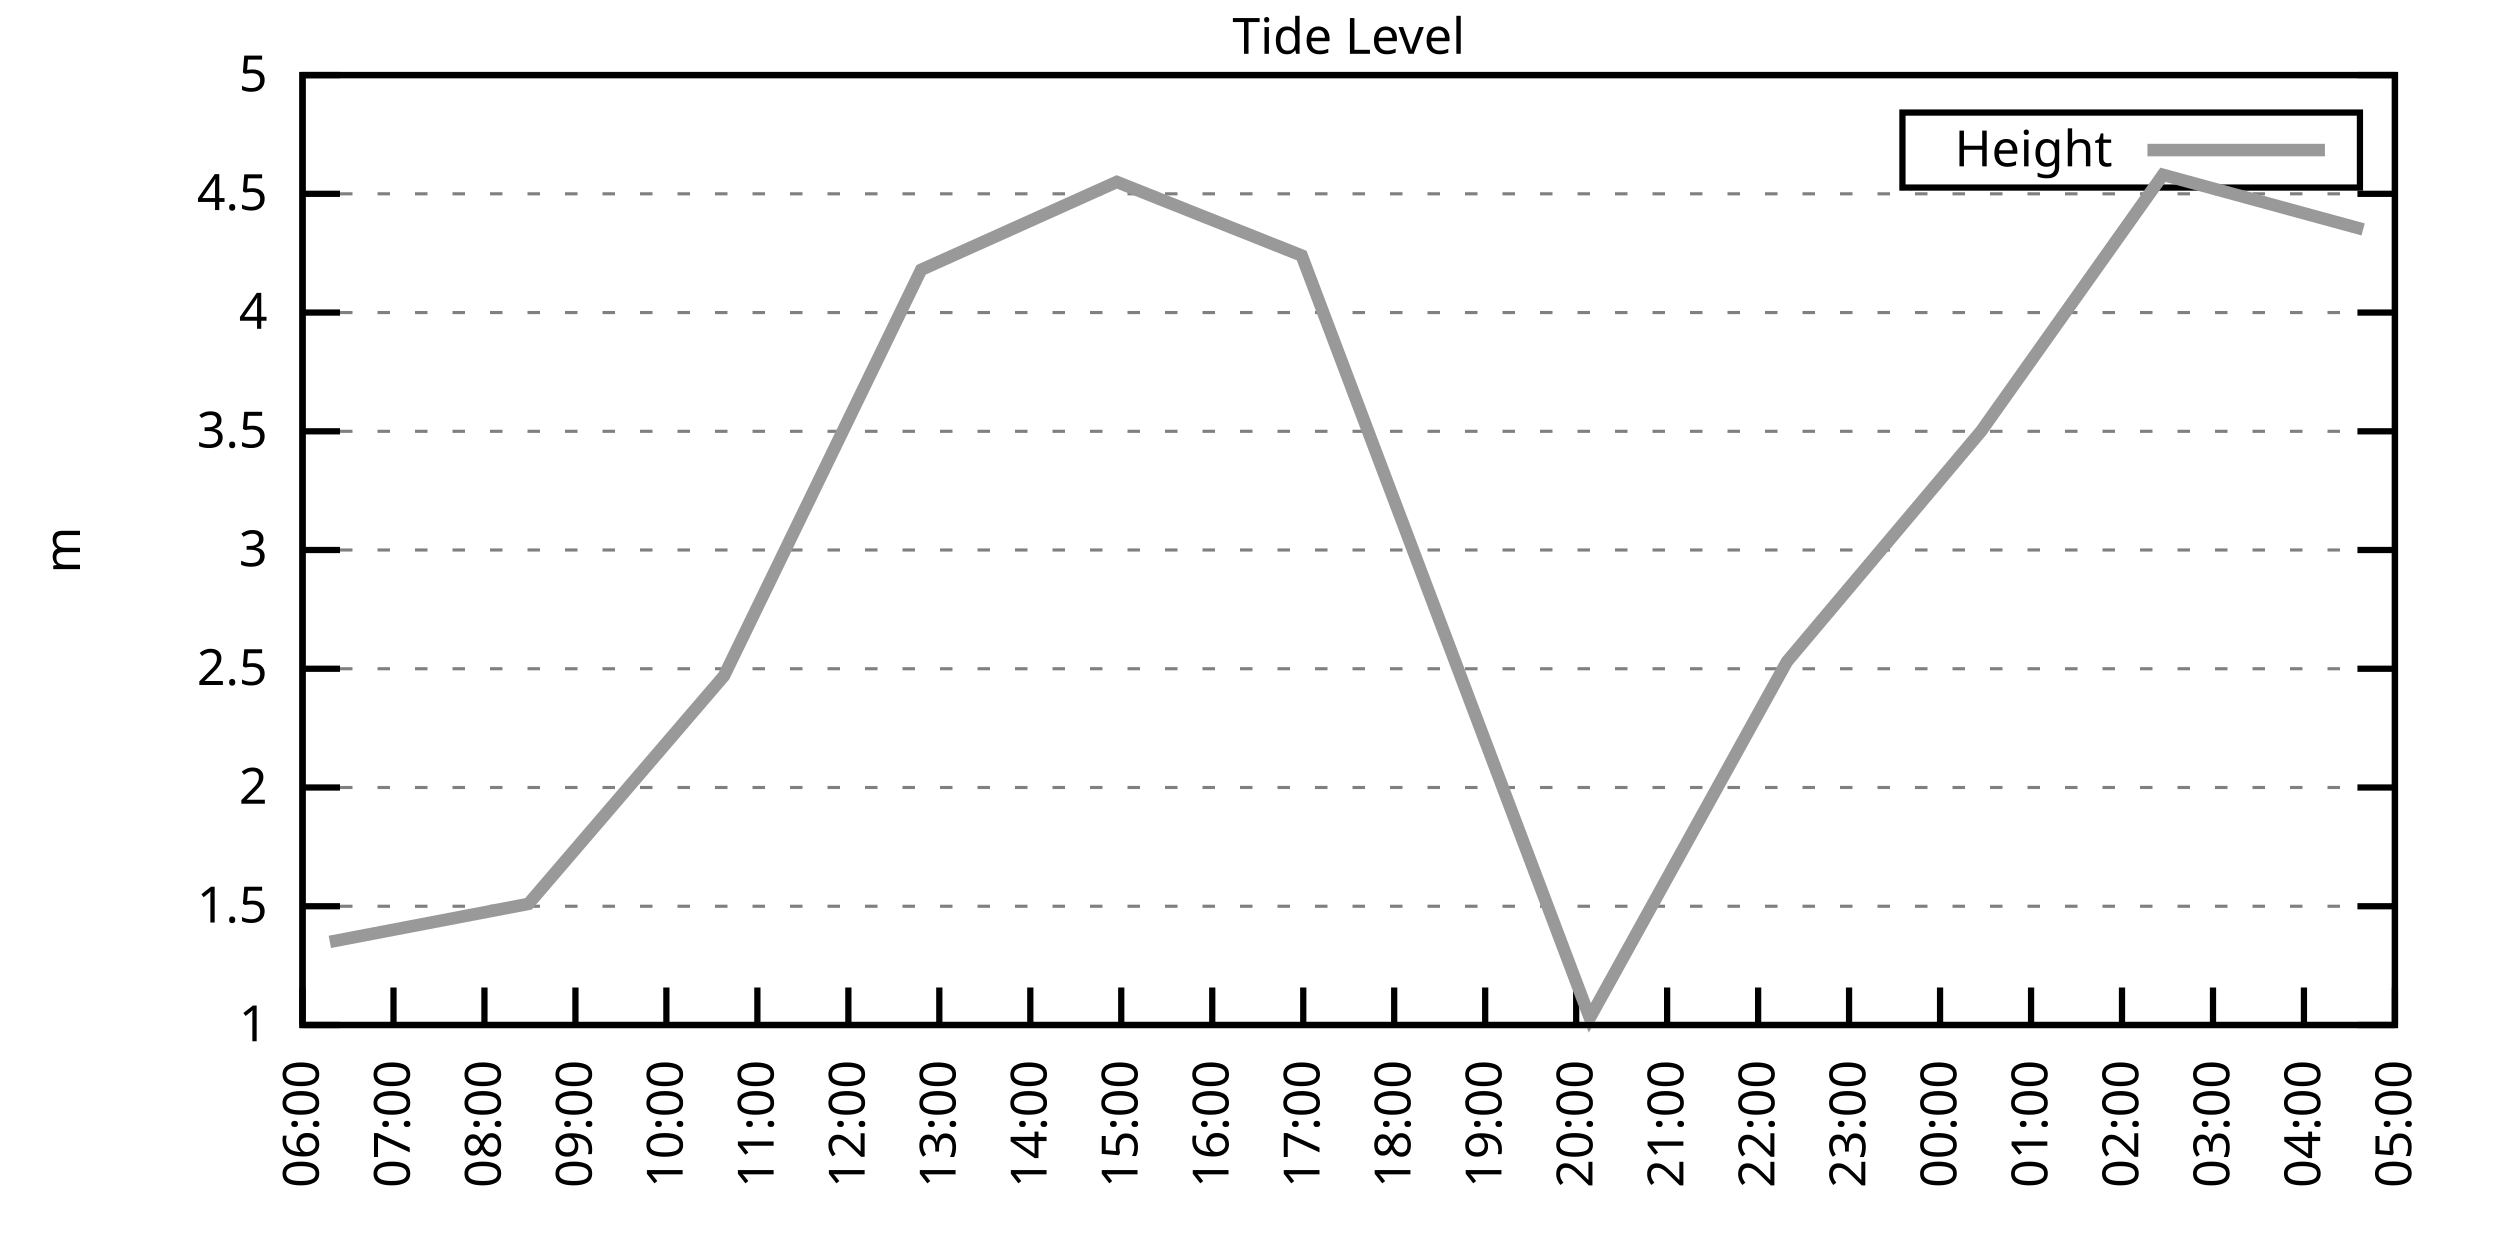
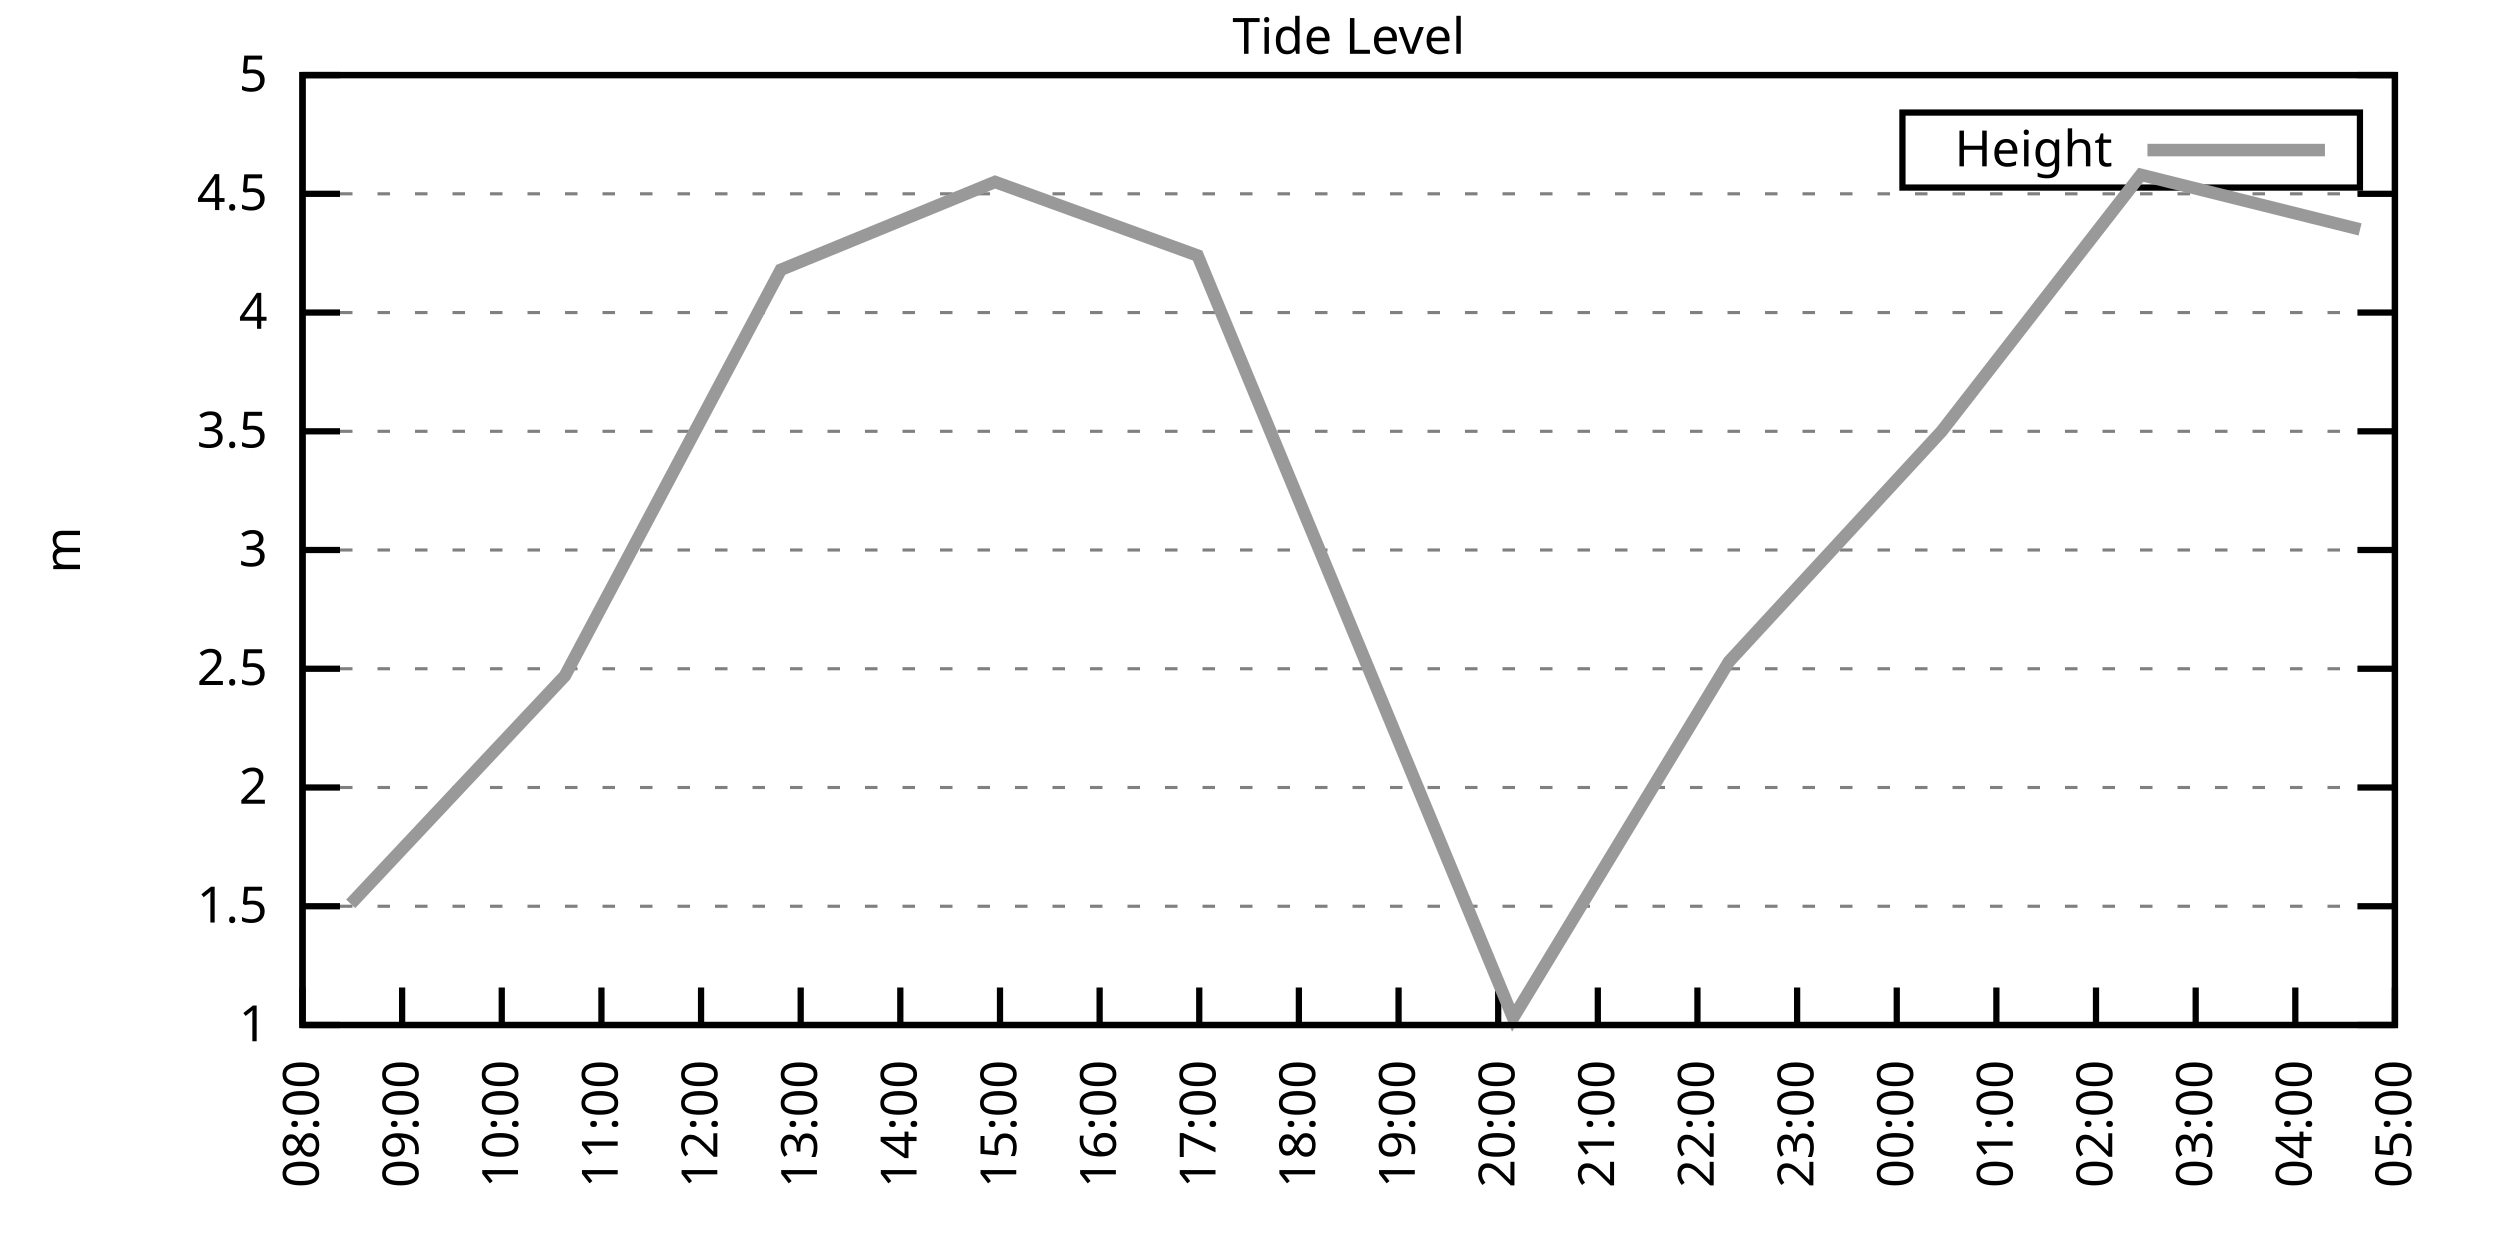
<svg xmlns="http://www.w3.org/2000/svg" xmlns:xlink="http://www.w3.org/1999/xlink" width="400" height="200" viewBox="0 0 400 200">
  <g id="gnuplot_canvas">
    <rect x="0" y="0" width="400" height="200" fill="none" />
    <defs>
      <circle id="gpDot" r="0.5" stroke-width="0.5" stroke="currentColor" />
      <path id="gpPt0" stroke-width="0.333" stroke="currentColor" d="M-1,0 h2 M0,-1 v2" />
      <path id="gpPt1" stroke-width="0.333" stroke="currentColor" d="M-1,-1 L1,1 M1,-1 L-1,1" />
      <path id="gpPt2" stroke-width="0.333" stroke="currentColor" d="M-1,0 L1,0 M0,-1 L0,1 M-1,-1 L1,1 M-1,1 L1,-1" />
      <rect id="gpPt3" stroke-width="0.333" stroke="currentColor" x="-1" y="-1" width="2" height="2" />
      <rect id="gpPt4" stroke-width="0.333" stroke="currentColor" fill="currentColor" x="-1" y="-1" width="2" height="2" />
      <circle id="gpPt5" stroke-width="0.333" stroke="currentColor" cx="0" cy="0" r="1" />
      <use xlink:href="#gpPt5" id="gpPt6" fill="currentColor" stroke="none" />
      <path id="gpPt7" stroke-width="0.333" stroke="currentColor" d="M0,-1.33 L-1.33,0.67 L1.33,0.67 z" />
      <use xlink:href="#gpPt7" id="gpPt8" fill="currentColor" stroke="none" />
      <use xlink:href="#gpPt7" id="gpPt9" stroke="currentColor" transform="rotate(180)" />
      <use xlink:href="#gpPt9" id="gpPt10" fill="currentColor" stroke="none" />
      <use xlink:href="#gpPt3" id="gpPt11" stroke="currentColor" transform="rotate(45)" />
      <use xlink:href="#gpPt11" id="gpPt12" fill="currentColor" stroke="none" />
      <path id="gpPt13" stroke-width="0.333" stroke="currentColor" d="M0,1.330 L1.265,0.411 L0.782,-1.067 L-0.782,-1.076 L-1.265,0.411 z" />
      <use xlink:href="#gpPt13" id="gpPt14" fill="currentColor" stroke="none" />
      <filter id="textbox" filterUnits="objectBoundingBox" x="0" y="0" height="1" width="1">
        <feFlood flood-color="white" flood-opacity="1" result="bgnd" />
        <feComposite in="SourceGraphic" in2="bgnd" operator="atop" />
      </filter>
      <filter id="greybox" filterUnits="objectBoundingBox" x="0" y="0" height="1" width="1">
        <feFlood flood-color="lightgrey" flood-opacity="1" result="grey" />
        <feComposite in="SourceGraphic" in2="grey" operator="atop" />
      </filter>
    </defs>
    <g fill="none" color="white" stroke="currentColor" stroke-width="1.00" stroke-linecap="butt" stroke-linejoin="miter">
</g>
    <g fill="none" color="black" stroke="currentColor" stroke-width="1.00" stroke-linecap="butt" stroke-linejoin="miter">
      <g stroke="none" shape-rendering="crispEdges">
        <polygon fill="rgb(255, 255, 255)" points="48.40,164.00 383.18,164.00 383.18,12.02 48.40,12.02 " />
      </g>
    </g>
    <g fill="none" color="black" stroke="currentColor" stroke-width="1.00" stroke-linecap="butt" stroke-linejoin="miter">
</g>
    <g fill="none" color="black" stroke="black" stroke-width="0.50" stroke-linecap="butt" stroke-linejoin="miter">
</g>
    <g fill="none" color="gray" stroke="currentColor" stroke-width="0.50" stroke-linecap="butt" stroke-linejoin="miter">
      <path stroke="gray" stroke-dasharray="2,4" class="gridline" d="M48.40,164.00 L383.19,164.00  " />
    </g>
    <g fill="none" color="gray" stroke="gray" stroke-width="1.00" stroke-linecap="butt" stroke-linejoin="miter">
</g>
    <g fill="none" color="black" stroke="currentColor" stroke-width="1.00" stroke-linecap="butt" stroke-linejoin="miter">
      <path stroke="black" d="M48.40,164.00 L54.40,164.00 M383.19,164.00 L377.19,164.00  " />
      <g transform="translate(42.80,166.60)" stroke="none" fill="black" font-family="Sans" font-size="8.00" text-anchor="end">
        <text>
          <tspan font-family="Sans"> 1</tspan>
        </text>
      </g>
    </g>
    <g fill="none" color="black" stroke="currentColor" stroke-width="1.00" stroke-linecap="butt" stroke-linejoin="miter">
</g>
    <g fill="none" color="black" stroke="black" stroke-width="0.50" stroke-linecap="butt" stroke-linejoin="miter">
</g>
    <g fill="none" color="gray" stroke="currentColor" stroke-width="0.50" stroke-linecap="butt" stroke-linejoin="miter">
      <path stroke="gray" stroke-dasharray="2,4" class="gridline" d="M48.40,145.00 L383.19,145.00  " />
    </g>
    <g fill="none" color="gray" stroke="gray" stroke-width="1.00" stroke-linecap="butt" stroke-linejoin="miter">
</g>
    <g fill="none" color="black" stroke="currentColor" stroke-width="1.00" stroke-linecap="butt" stroke-linejoin="miter">
      <path stroke="black" d="M48.40,145.00 L54.40,145.00 M383.19,145.00 L377.19,145.00  " />
      <g transform="translate(42.80,147.60)" stroke="none" fill="black" font-family="Sans" font-size="8.00" text-anchor="end">
        <text>
          <tspan font-family="Sans"> 1.5</tspan>
        </text>
      </g>
    </g>
    <g fill="none" color="black" stroke="currentColor" stroke-width="1.00" stroke-linecap="butt" stroke-linejoin="miter">
</g>
    <g fill="none" color="black" stroke="black" stroke-width="0.50" stroke-linecap="butt" stroke-linejoin="miter">
</g>
    <g fill="none" color="gray" stroke="currentColor" stroke-width="0.50" stroke-linecap="butt" stroke-linejoin="miter">
      <path stroke="gray" stroke-dasharray="2,4" class="gridline" d="M48.40,126.00 L383.19,126.00  " />
    </g>
    <g fill="none" color="gray" stroke="gray" stroke-width="1.00" stroke-linecap="butt" stroke-linejoin="miter">
</g>
    <g fill="none" color="black" stroke="currentColor" stroke-width="1.00" stroke-linecap="butt" stroke-linejoin="miter">
      <path stroke="black" d="M48.40,126.00 L54.40,126.00 M383.19,126.00 L377.19,126.00  " />
      <g transform="translate(42.80,128.60)" stroke="none" fill="black" font-family="Sans" font-size="8.00" text-anchor="end">
        <text>
          <tspan font-family="Sans"> 2</tspan>
        </text>
      </g>
    </g>
    <g fill="none" color="black" stroke="currentColor" stroke-width="1.00" stroke-linecap="butt" stroke-linejoin="miter">
</g>
    <g fill="none" color="black" stroke="black" stroke-width="0.50" stroke-linecap="butt" stroke-linejoin="miter">
</g>
    <g fill="none" color="gray" stroke="currentColor" stroke-width="0.50" stroke-linecap="butt" stroke-linejoin="miter">
      <path stroke="gray" stroke-dasharray="2,4" class="gridline" d="M48.40,107.00 L383.19,107.00  " />
    </g>
    <g fill="none" color="gray" stroke="gray" stroke-width="1.00" stroke-linecap="butt" stroke-linejoin="miter">
</g>
    <g fill="none" color="black" stroke="currentColor" stroke-width="1.00" stroke-linecap="butt" stroke-linejoin="miter">
      <path stroke="black" d="M48.40,107.00 L54.40,107.00 M383.19,107.00 L377.19,107.00  " />
      <g transform="translate(42.80,109.60)" stroke="none" fill="black" font-family="Sans" font-size="8.00" text-anchor="end">
        <text>
          <tspan font-family="Sans"> 2.5</tspan>
        </text>
      </g>
    </g>
    <g fill="none" color="black" stroke="currentColor" stroke-width="1.00" stroke-linecap="butt" stroke-linejoin="miter">
</g>
    <g fill="none" color="black" stroke="black" stroke-width="0.50" stroke-linecap="butt" stroke-linejoin="miter">
</g>
    <g fill="none" color="gray" stroke="currentColor" stroke-width="0.50" stroke-linecap="butt" stroke-linejoin="miter">
      <path stroke="gray" stroke-dasharray="2,4" class="gridline" d="M48.40,88.00 L383.19,88.00  " />
    </g>
    <g fill="none" color="gray" stroke="gray" stroke-width="1.00" stroke-linecap="butt" stroke-linejoin="miter">
</g>
    <g fill="none" color="black" stroke="currentColor" stroke-width="1.00" stroke-linecap="butt" stroke-linejoin="miter">
      <path stroke="black" d="M48.40,88.00 L54.40,88.00 M383.19,88.00 L377.19,88.00  " />
      <g transform="translate(42.80,90.60)" stroke="none" fill="black" font-family="Sans" font-size="8.00" text-anchor="end">
        <text>
          <tspan font-family="Sans"> 3</tspan>
        </text>
      </g>
    </g>
    <g fill="none" color="black" stroke="currentColor" stroke-width="1.00" stroke-linecap="butt" stroke-linejoin="miter">
</g>
    <g fill="none" color="black" stroke="black" stroke-width="0.50" stroke-linecap="butt" stroke-linejoin="miter">
</g>
    <g fill="none" color="gray" stroke="currentColor" stroke-width="0.50" stroke-linecap="butt" stroke-linejoin="miter">
      <path stroke="gray" stroke-dasharray="2,4" class="gridline" d="M48.40,69.01 L383.19,69.01  " />
    </g>
    <g fill="none" color="gray" stroke="gray" stroke-width="1.00" stroke-linecap="butt" stroke-linejoin="miter">
</g>
    <g fill="none" color="black" stroke="currentColor" stroke-width="1.00" stroke-linecap="butt" stroke-linejoin="miter">
      <path stroke="black" d="M48.40,69.01 L54.40,69.01 M383.19,69.01 L377.19,69.01  " />
      <g transform="translate(42.80,71.61)" stroke="none" fill="black" font-family="Sans" font-size="8.00" text-anchor="end">
        <text>
          <tspan font-family="Sans"> 3.5</tspan>
        </text>
      </g>
    </g>
    <g fill="none" color="black" stroke="currentColor" stroke-width="1.00" stroke-linecap="butt" stroke-linejoin="miter">
</g>
    <g fill="none" color="black" stroke="black" stroke-width="0.50" stroke-linecap="butt" stroke-linejoin="miter">
</g>
    <g fill="none" color="gray" stroke="currentColor" stroke-width="0.50" stroke-linecap="butt" stroke-linejoin="miter">
      <path stroke="gray" stroke-dasharray="2,4" class="gridline" d="M48.40,50.01 L383.19,50.01  " />
    </g>
    <g fill="none" color="gray" stroke="gray" stroke-width="1.00" stroke-linecap="butt" stroke-linejoin="miter">
</g>
    <g fill="none" color="black" stroke="currentColor" stroke-width="1.00" stroke-linecap="butt" stroke-linejoin="miter">
      <path stroke="black" d="M48.40,50.01 L54.40,50.01 M383.19,50.01 L377.19,50.01  " />
      <g transform="translate(42.80,52.61)" stroke="none" fill="black" font-family="Sans" font-size="8.00" text-anchor="end">
        <text>
          <tspan font-family="Sans"> 4</tspan>
        </text>
      </g>
    </g>
    <g fill="none" color="black" stroke="currentColor" stroke-width="1.00" stroke-linecap="butt" stroke-linejoin="miter">
</g>
    <g fill="none" color="black" stroke="black" stroke-width="0.50" stroke-linecap="butt" stroke-linejoin="miter">
</g>
    <g fill="none" color="gray" stroke="currentColor" stroke-width="0.50" stroke-linecap="butt" stroke-linejoin="miter">
      <path stroke="gray" stroke-dasharray="2,4" class="gridline" d="M48.40,31.01 L383.19,31.01  " />
    </g>
    <g fill="none" color="gray" stroke="gray" stroke-width="1.00" stroke-linecap="butt" stroke-linejoin="miter">
</g>
    <g fill="none" color="black" stroke="currentColor" stroke-width="1.00" stroke-linecap="butt" stroke-linejoin="miter">
      <path stroke="black" d="M48.40,31.01 L54.40,31.01 M383.19,31.01 L377.19,31.01  " />
      <g transform="translate(42.80,33.61)" stroke="none" fill="black" font-family="Sans" font-size="8.00" text-anchor="end">
        <text>
          <tspan font-family="Sans"> 4.5</tspan>
        </text>
      </g>
    </g>
    <g fill="none" color="black" stroke="currentColor" stroke-width="1.00" stroke-linecap="butt" stroke-linejoin="miter">
</g>
    <g fill="none" color="black" stroke="black" stroke-width="0.50" stroke-linecap="butt" stroke-linejoin="miter">
</g>
    <g fill="none" color="gray" stroke="currentColor" stroke-width="0.50" stroke-linecap="butt" stroke-linejoin="miter">
      <path stroke="gray" stroke-dasharray="2,4" class="gridline" d="M48.40,12.01 L383.19,12.01  " />
    </g>
    <g fill="none" color="gray" stroke="gray" stroke-width="1.00" stroke-linecap="butt" stroke-linejoin="miter">
</g>
    <g fill="none" color="black" stroke="currentColor" stroke-width="1.00" stroke-linecap="butt" stroke-linejoin="miter">
      <path stroke="black" d="M48.40,12.01 L54.40,12.01 M383.19,12.01 L377.19,12.01  " />
      <g transform="translate(42.80,14.61)" stroke="none" fill="black" font-family="Sans" font-size="8.00" text-anchor="end">
        <text>
          <tspan font-family="Sans"> 5</tspan>
        </text>
      </g>
    </g>
    <g fill="none" color="black" stroke="currentColor" stroke-width="1.00" stroke-linecap="butt" stroke-linejoin="miter">
      <path stroke="black" d="M48.40,164.00 L48.40,158.00  " />
      <g transform="translate(51.00,169.60) rotate(270.00)" stroke="none" fill="black" font-family="Sans" font-size="8.00" text-anchor="end">
        <text>
-           <tspan font-family="Sans">06:00</tspan>
-         </text>
-       </g>
-     </g>
-     <g fill="none" color="black" stroke="currentColor" stroke-width="1.00" stroke-linecap="butt" stroke-linejoin="miter">
-       <path stroke="black" d="M62.96,164.00 L62.96,158.00  " />
-       <g transform="translate(65.56,169.60) rotate(270.00)" stroke="none" fill="black" font-family="Sans" font-size="8.00" text-anchor="end">
-         <text>
-           <tspan font-family="Sans">07:00</tspan>
-         </text>
-       </g>
-     </g>
-     <g fill="none" color="black" stroke="currentColor" stroke-width="1.00" stroke-linecap="butt" stroke-linejoin="miter">
-       <path stroke="black" d="M77.51,164.00 L77.51,158.00  " />
-       <g transform="translate(80.11,169.60) rotate(270.00)" stroke="none" fill="black" font-family="Sans" font-size="8.00" text-anchor="end">
-         <text>
          <tspan font-family="Sans">08:00</tspan>
        </text>
      </g>
    </g>
    <g fill="none" color="black" stroke="currentColor" stroke-width="1.00" stroke-linecap="butt" stroke-linejoin="miter">
-       <path stroke="black" d="M92.07,164.00 L92.07,158.00  " />
-       <g transform="translate(94.67,169.60) rotate(270.00)" stroke="none" fill="black" font-family="Sans" font-size="8.00" text-anchor="end">
+       <path stroke="black" d="M64.34,164.00 L64.34,158.00  " />
+       <g transform="translate(66.94,169.60) rotate(270.00)" stroke="none" fill="black" font-family="Sans" font-size="8.00" text-anchor="end">
        <text>
          <tspan font-family="Sans">09:00</tspan>
        </text>
      </g>
    </g>
    <g fill="none" color="black" stroke="currentColor" stroke-width="1.00" stroke-linecap="butt" stroke-linejoin="miter">
-       <path stroke="black" d="M106.62,164.00 L106.62,158.00  " />
-       <g transform="translate(109.22,169.60) rotate(270.00)" stroke="none" fill="black" font-family="Sans" font-size="8.00" text-anchor="end">
+       <path stroke="black" d="M80.28,164.00 L80.28,158.00  " />
+       <g transform="translate(82.88,169.60) rotate(270.00)" stroke="none" fill="black" font-family="Sans" font-size="8.00" text-anchor="end">
        <text>
          <tspan font-family="Sans">10:00</tspan>
        </text>
      </g>
    </g>
    <g fill="none" color="black" stroke="currentColor" stroke-width="1.00" stroke-linecap="butt" stroke-linejoin="miter">
-       <path stroke="black" d="M121.18,164.00 L121.18,158.00  " />
-       <g transform="translate(123.78,169.60) rotate(270.00)" stroke="none" fill="black" font-family="Sans" font-size="8.00" text-anchor="end">
+       <path stroke="black" d="M96.23,164.00 L96.23,158.00  " />
+       <g transform="translate(98.83,169.60) rotate(270.00)" stroke="none" fill="black" font-family="Sans" font-size="8.00" text-anchor="end">
        <text>
          <tspan font-family="Sans">11:00</tspan>
        </text>
      </g>
    </g>
    <g fill="none" color="black" stroke="currentColor" stroke-width="1.00" stroke-linecap="butt" stroke-linejoin="miter">
-       <path stroke="black" d="M135.74,164.00 L135.74,158.00  " />
-       <g transform="translate(138.34,169.60) rotate(270.00)" stroke="none" fill="black" font-family="Sans" font-size="8.00" text-anchor="end">
+       <path stroke="black" d="M112.17,164.00 L112.17,158.00  " />
+       <g transform="translate(114.77,169.60) rotate(270.00)" stroke="none" fill="black" font-family="Sans" font-size="8.00" text-anchor="end">
        <text>
          <tspan font-family="Sans">12:00</tspan>
        </text>
      </g>
    </g>
    <g fill="none" color="black" stroke="currentColor" stroke-width="1.00" stroke-linecap="butt" stroke-linejoin="miter">
-       <path stroke="black" d="M150.29,164.00 L150.29,158.00  " />
-       <g transform="translate(152.89,169.60) rotate(270.00)" stroke="none" fill="black" font-family="Sans" font-size="8.00" text-anchor="end">
+       <path stroke="black" d="M128.11,164.00 L128.11,158.00  " />
+       <g transform="translate(130.71,169.60) rotate(270.00)" stroke="none" fill="black" font-family="Sans" font-size="8.00" text-anchor="end">
        <text>
          <tspan font-family="Sans">13:00</tspan>
        </text>
      </g>
    </g>
    <g fill="none" color="black" stroke="currentColor" stroke-width="1.00" stroke-linecap="butt" stroke-linejoin="miter">
-       <path stroke="black" d="M164.85,164.00 L164.85,158.00  " />
-       <g transform="translate(167.45,169.60) rotate(270.00)" stroke="none" fill="black" font-family="Sans" font-size="8.00" text-anchor="end">
+       <path stroke="black" d="M144.05,164.00 L144.05,158.00  " />
+       <g transform="translate(146.65,169.60) rotate(270.00)" stroke="none" fill="black" font-family="Sans" font-size="8.00" text-anchor="end">
        <text>
          <tspan font-family="Sans">14:00</tspan>
        </text>
      </g>
    </g>
    <g fill="none" color="black" stroke="currentColor" stroke-width="1.00" stroke-linecap="butt" stroke-linejoin="miter">
-       <path stroke="black" d="M179.40,164.00 L179.40,158.00  " />
-       <g transform="translate(182.00,169.60) rotate(270.00)" stroke="none" fill="black" font-family="Sans" font-size="8.00" text-anchor="end">
+       <path stroke="black" d="M160.00,164.00 L160.00,158.00  " />
+       <g transform="translate(162.60,169.60) rotate(270.00)" stroke="none" fill="black" font-family="Sans" font-size="8.00" text-anchor="end">
        <text>
          <tspan font-family="Sans">15:00</tspan>
        </text>
      </g>
    </g>
    <g fill="none" color="black" stroke="currentColor" stroke-width="1.00" stroke-linecap="butt" stroke-linejoin="miter">
-       <path stroke="black" d="M193.96,164.00 L193.96,158.00  " />
-       <g transform="translate(196.56,169.60) rotate(270.00)" stroke="none" fill="black" font-family="Sans" font-size="8.00" text-anchor="end">
+       <path stroke="black" d="M175.94,164.00 L175.94,158.00  " />
+       <g transform="translate(178.54,169.60) rotate(270.00)" stroke="none" fill="black" font-family="Sans" font-size="8.00" text-anchor="end">
        <text>
          <tspan font-family="Sans">16:00</tspan>
        </text>
      </g>
    </g>
    <g fill="none" color="black" stroke="currentColor" stroke-width="1.00" stroke-linecap="butt" stroke-linejoin="miter">
-       <path stroke="black" d="M208.52,164.00 L208.52,158.00  " />
-       <g transform="translate(211.12,169.60) rotate(270.00)" stroke="none" fill="black" font-family="Sans" font-size="8.00" text-anchor="end">
+       <path stroke="black" d="M191.88,164.00 L191.88,158.00  " />
+       <g transform="translate(194.48,169.60) rotate(270.00)" stroke="none" fill="black" font-family="Sans" font-size="8.00" text-anchor="end">
        <text>
          <tspan font-family="Sans">17:00</tspan>
        </text>
      </g>
    </g>
    <g fill="none" color="black" stroke="currentColor" stroke-width="1.00" stroke-linecap="butt" stroke-linejoin="miter">
-       <path stroke="black" d="M223.07,164.00 L223.07,158.00  " />
-       <g transform="translate(225.67,169.60) rotate(270.00)" stroke="none" fill="black" font-family="Sans" font-size="8.00" text-anchor="end">
+       <path stroke="black" d="M207.82,164.00 L207.82,158.00  " />
+       <g transform="translate(210.42,169.60) rotate(270.00)" stroke="none" fill="black" font-family="Sans" font-size="8.00" text-anchor="end">
        <text>
          <tspan font-family="Sans">18:00</tspan>
        </text>
      </g>
    </g>
    <g fill="none" color="black" stroke="currentColor" stroke-width="1.00" stroke-linecap="butt" stroke-linejoin="miter">
-       <path stroke="black" d="M237.63,164.00 L237.63,158.00  " />
-       <g transform="translate(240.23,169.60) rotate(270.00)" stroke="none" fill="black" font-family="Sans" font-size="8.00" text-anchor="end">
+       <path stroke="black" d="M223.77,164.00 L223.77,158.00  " />
+       <g transform="translate(226.37,169.60) rotate(270.00)" stroke="none" fill="black" font-family="Sans" font-size="8.00" text-anchor="end">
        <text>
          <tspan font-family="Sans">19:00</tspan>
        </text>
      </g>
    </g>
    <g fill="none" color="black" stroke="currentColor" stroke-width="1.00" stroke-linecap="butt" stroke-linejoin="miter">
-       <path stroke="black" d="M252.19,164.00 L252.19,158.00  " />
-       <g transform="translate(254.79,169.60) rotate(270.00)" stroke="none" fill="black" font-family="Sans" font-size="8.00" text-anchor="end">
+       <path stroke="black" d="M239.71,164.00 L239.71,158.00  " />
+       <g transform="translate(242.31,169.60) rotate(270.00)" stroke="none" fill="black" font-family="Sans" font-size="8.00" text-anchor="end">
        <text>
          <tspan font-family="Sans">20:00</tspan>
        </text>
      </g>
    </g>
    <g fill="none" color="black" stroke="currentColor" stroke-width="1.00" stroke-linecap="butt" stroke-linejoin="miter">
-       <path stroke="black" d="M266.74,164.00 L266.74,158.00  " />
-       <g transform="translate(269.34,169.60) rotate(270.00)" stroke="none" fill="black" font-family="Sans" font-size="8.00" text-anchor="end">
+       <path stroke="black" d="M255.65,164.00 L255.65,158.00  " />
+       <g transform="translate(258.25,169.60) rotate(270.00)" stroke="none" fill="black" font-family="Sans" font-size="8.00" text-anchor="end">
        <text>
          <tspan font-family="Sans">21:00</tspan>
        </text>
      </g>
    </g>
    <g fill="none" color="black" stroke="currentColor" stroke-width="1.00" stroke-linecap="butt" stroke-linejoin="miter">
-       <path stroke="black" d="M281.30,164.00 L281.30,158.00  " />
-       <g transform="translate(283.90,169.60) rotate(270.00)" stroke="none" fill="black" font-family="Sans" font-size="8.00" text-anchor="end">
+       <path stroke="black" d="M271.59,164.00 L271.59,158.00  " />
+       <g transform="translate(274.19,169.60) rotate(270.00)" stroke="none" fill="black" font-family="Sans" font-size="8.00" text-anchor="end">
        <text>
          <tspan font-family="Sans">22:00</tspan>
        </text>
      </g>
    </g>
    <g fill="none" color="black" stroke="currentColor" stroke-width="1.00" stroke-linecap="butt" stroke-linejoin="miter">
-       <path stroke="black" d="M295.85,164.00 L295.85,158.00  " />
-       <g transform="translate(298.45,169.60) rotate(270.00)" stroke="none" fill="black" font-family="Sans" font-size="8.00" text-anchor="end">
+       <path stroke="black" d="M287.54,164.00 L287.54,158.00  " />
+       <g transform="translate(290.14,169.60) rotate(270.00)" stroke="none" fill="black" font-family="Sans" font-size="8.00" text-anchor="end">
        <text>
          <tspan font-family="Sans">23:00</tspan>
        </text>
      </g>
    </g>
    <g fill="none" color="black" stroke="currentColor" stroke-width="1.00" stroke-linecap="butt" stroke-linejoin="miter">
-       <path stroke="black" d="M310.41,164.00 L310.41,158.00  " />
-       <g transform="translate(313.01,169.60) rotate(270.00)" stroke="none" fill="black" font-family="Sans" font-size="8.00" text-anchor="end">
+       <path stroke="black" d="M303.48,164.00 L303.48,158.00  " />
+       <g transform="translate(306.08,169.60) rotate(270.00)" stroke="none" fill="black" font-family="Sans" font-size="8.00" text-anchor="end">
        <text>
          <tspan font-family="Sans">00:00</tspan>
        </text>
      </g>
    </g>
    <g fill="none" color="black" stroke="currentColor" stroke-width="1.00" stroke-linecap="butt" stroke-linejoin="miter">
-       <path stroke="black" d="M324.97,164.00 L324.97,158.00  " />
-       <g transform="translate(327.57,169.60) rotate(270.00)" stroke="none" fill="black" font-family="Sans" font-size="8.00" text-anchor="end">
+       <path stroke="black" d="M319.42,164.00 L319.42,158.00  " />
+       <g transform="translate(322.02,169.60) rotate(270.00)" stroke="none" fill="black" font-family="Sans" font-size="8.00" text-anchor="end">
        <text>
          <tspan font-family="Sans">01:00</tspan>
        </text>
      </g>
    </g>
    <g fill="none" color="black" stroke="currentColor" stroke-width="1.00" stroke-linecap="butt" stroke-linejoin="miter">
-       <path stroke="black" d="M339.52,164.00 L339.52,158.00  " />
-       <g transform="translate(342.12,169.60) rotate(270.00)" stroke="none" fill="black" font-family="Sans" font-size="8.00" text-anchor="end">
+       <path stroke="black" d="M335.36,164.00 L335.36,158.00  " />
+       <g transform="translate(337.96,169.60) rotate(270.00)" stroke="none" fill="black" font-family="Sans" font-size="8.00" text-anchor="end">
        <text>
          <tspan font-family="Sans">02:00</tspan>
        </text>
      </g>
    </g>
    <g fill="none" color="black" stroke="currentColor" stroke-width="1.00" stroke-linecap="butt" stroke-linejoin="miter">
-       <path stroke="black" d="M354.08,164.00 L354.08,158.00  " />
-       <g transform="translate(356.68,169.60) rotate(270.00)" stroke="none" fill="black" font-family="Sans" font-size="8.00" text-anchor="end">
+       <path stroke="black" d="M351.31,164.00 L351.31,158.00  " />
+       <g transform="translate(353.91,169.60) rotate(270.00)" stroke="none" fill="black" font-family="Sans" font-size="8.00" text-anchor="end">
        <text>
          <tspan font-family="Sans">03:00</tspan>
        </text>
      </g>
    </g>
    <g fill="none" color="black" stroke="currentColor" stroke-width="1.00" stroke-linecap="butt" stroke-linejoin="miter">
-       <path stroke="black" d="M368.63,164.00 L368.63,158.00  " />
-       <g transform="translate(371.23,169.60) rotate(270.00)" stroke="none" fill="black" font-family="Sans" font-size="8.00" text-anchor="end">
+       <path stroke="black" d="M367.25,164.00 L367.25,158.00  " />
+       <g transform="translate(369.85,169.60) rotate(270.00)" stroke="none" fill="black" font-family="Sans" font-size="8.00" text-anchor="end">
        <text>
          <tspan font-family="Sans">04:00</tspan>
        </text>
      </g>
    </g>
    <g fill="none" color="black" stroke="currentColor" stroke-width="1.00" stroke-linecap="butt" stroke-linejoin="miter">
      <path stroke="black" d="M383.19,164.00 L383.19,158.00  " />
      <g transform="translate(385.79,169.60) rotate(270.00)" stroke="none" fill="black" font-family="Sans" font-size="8.00" text-anchor="end">
        <text>
          <tspan font-family="Sans">05:00</tspan>
        </text>
      </g>
    </g>
    <g fill="none" color="black" stroke="currentColor" stroke-width="1.00" stroke-linecap="butt" stroke-linejoin="miter">
</g>
    <g fill="none" color="black" stroke="currentColor" stroke-width="1.00" stroke-linecap="butt" stroke-linejoin="miter">
      <path stroke="black" d="M48.40,12.01 L48.40,164.00 L383.19,164.00 L383.19,12.01 L48.40,12.01 Z  " />
    </g>
    <g fill="none" color="black" stroke="currentColor" stroke-width="1.00" stroke-linecap="butt" stroke-linejoin="miter">
</g>
    <g fill="none" color="black" stroke="currentColor" stroke-width="1.00" stroke-linecap="butt" stroke-linejoin="miter">
      <path stroke="black" d="M304.39,30.01 L304.39,18.01 L377.59,18.01 L377.59,30.01 L304.39,30.01 Z  " />
    </g>
    <g id="Tide_level_plot_1">
      <g fill="none" color="white" stroke="black" stroke-width="2.00" stroke-linecap="butt" stroke-linejoin="miter">
</g>
      <g fill="none" color="black" stroke="currentColor" stroke-width="2.00" stroke-linecap="butt" stroke-linejoin="miter">
        <g transform="translate(337.99,26.61)" stroke="none" fill="black" font-family="Sans" font-size="8.00" text-anchor="end">
          <text>
            <tspan font-family="Sans">Height</tspan>
          </text>
        </g>
      </g>
      <g fill="none" color="black" stroke="currentColor" stroke-width="2.00" stroke-linecap="butt" stroke-linejoin="miter">
-         <path stroke="rgb(153, 153, 153)" d="M343.59,24.01 L371.99,24.01 M52.77,150.70 L84.55,144.62 L115.84,108.14 L147.38,43.17 L178.68,29.11 L208.27,40.89   L254.37,162.86 L285.91,105.86 L316.96,69.01 L346.07,27.97 L378.10,36.71  " />
+         <path stroke="rgb(153, 153, 153)" d="M343.59,24.01 L371.99,24.01 M56.11,144.62 L90.38,108.14 L124.92,43.17 L159.20,29.11 L191.62,40.89 L242.10,162.86   L276.64,105.86 L310.65,69.01 L342.54,27.97 L377.61,36.71  " />
      </g>
    </g>
    <g fill="none" color="black" stroke="currentColor" stroke-width="2.00" stroke-linecap="butt" stroke-linejoin="miter">
</g>
    <g fill="none" color="black" stroke="black" stroke-width="1.00" stroke-linecap="butt" stroke-linejoin="miter">
</g>
    <g fill="none" color="black" stroke="currentColor" stroke-width="1.00" stroke-linecap="butt" stroke-linejoin="miter">
      <path stroke="black" d="M48.40,12.01 L48.40,164.00 L383.19,164.00 L383.19,12.01 L48.40,12.01 Z  " />
      <g transform="translate(12.80,88.01) rotate(270.00)" stroke="none" fill="black" font-family="Sans" font-size="8.00" text-anchor="middle">
        <text>
          <tspan font-family="Sans">m</tspan>
        </text>
      </g>
    </g>
    <g fill="none" color="black" stroke="currentColor" stroke-width="1.00" stroke-linecap="butt" stroke-linejoin="miter">
</g>
    <g fill="none" color="black" stroke="currentColor" stroke-width="1.00" stroke-linecap="butt" stroke-linejoin="miter">
      <g transform="translate(215.79,8.61)" stroke="none" fill="black" font-family="Sans" font-size="8.00" text-anchor="middle">
        <text>
          <tspan font-family="Sans">Tide Level</tspan>
        </text>
      </g>
    </g>
    <g fill="none" color="black" stroke="currentColor" stroke-width="1.00" stroke-linecap="butt" stroke-linejoin="miter">
</g>
  </g>
</svg>
